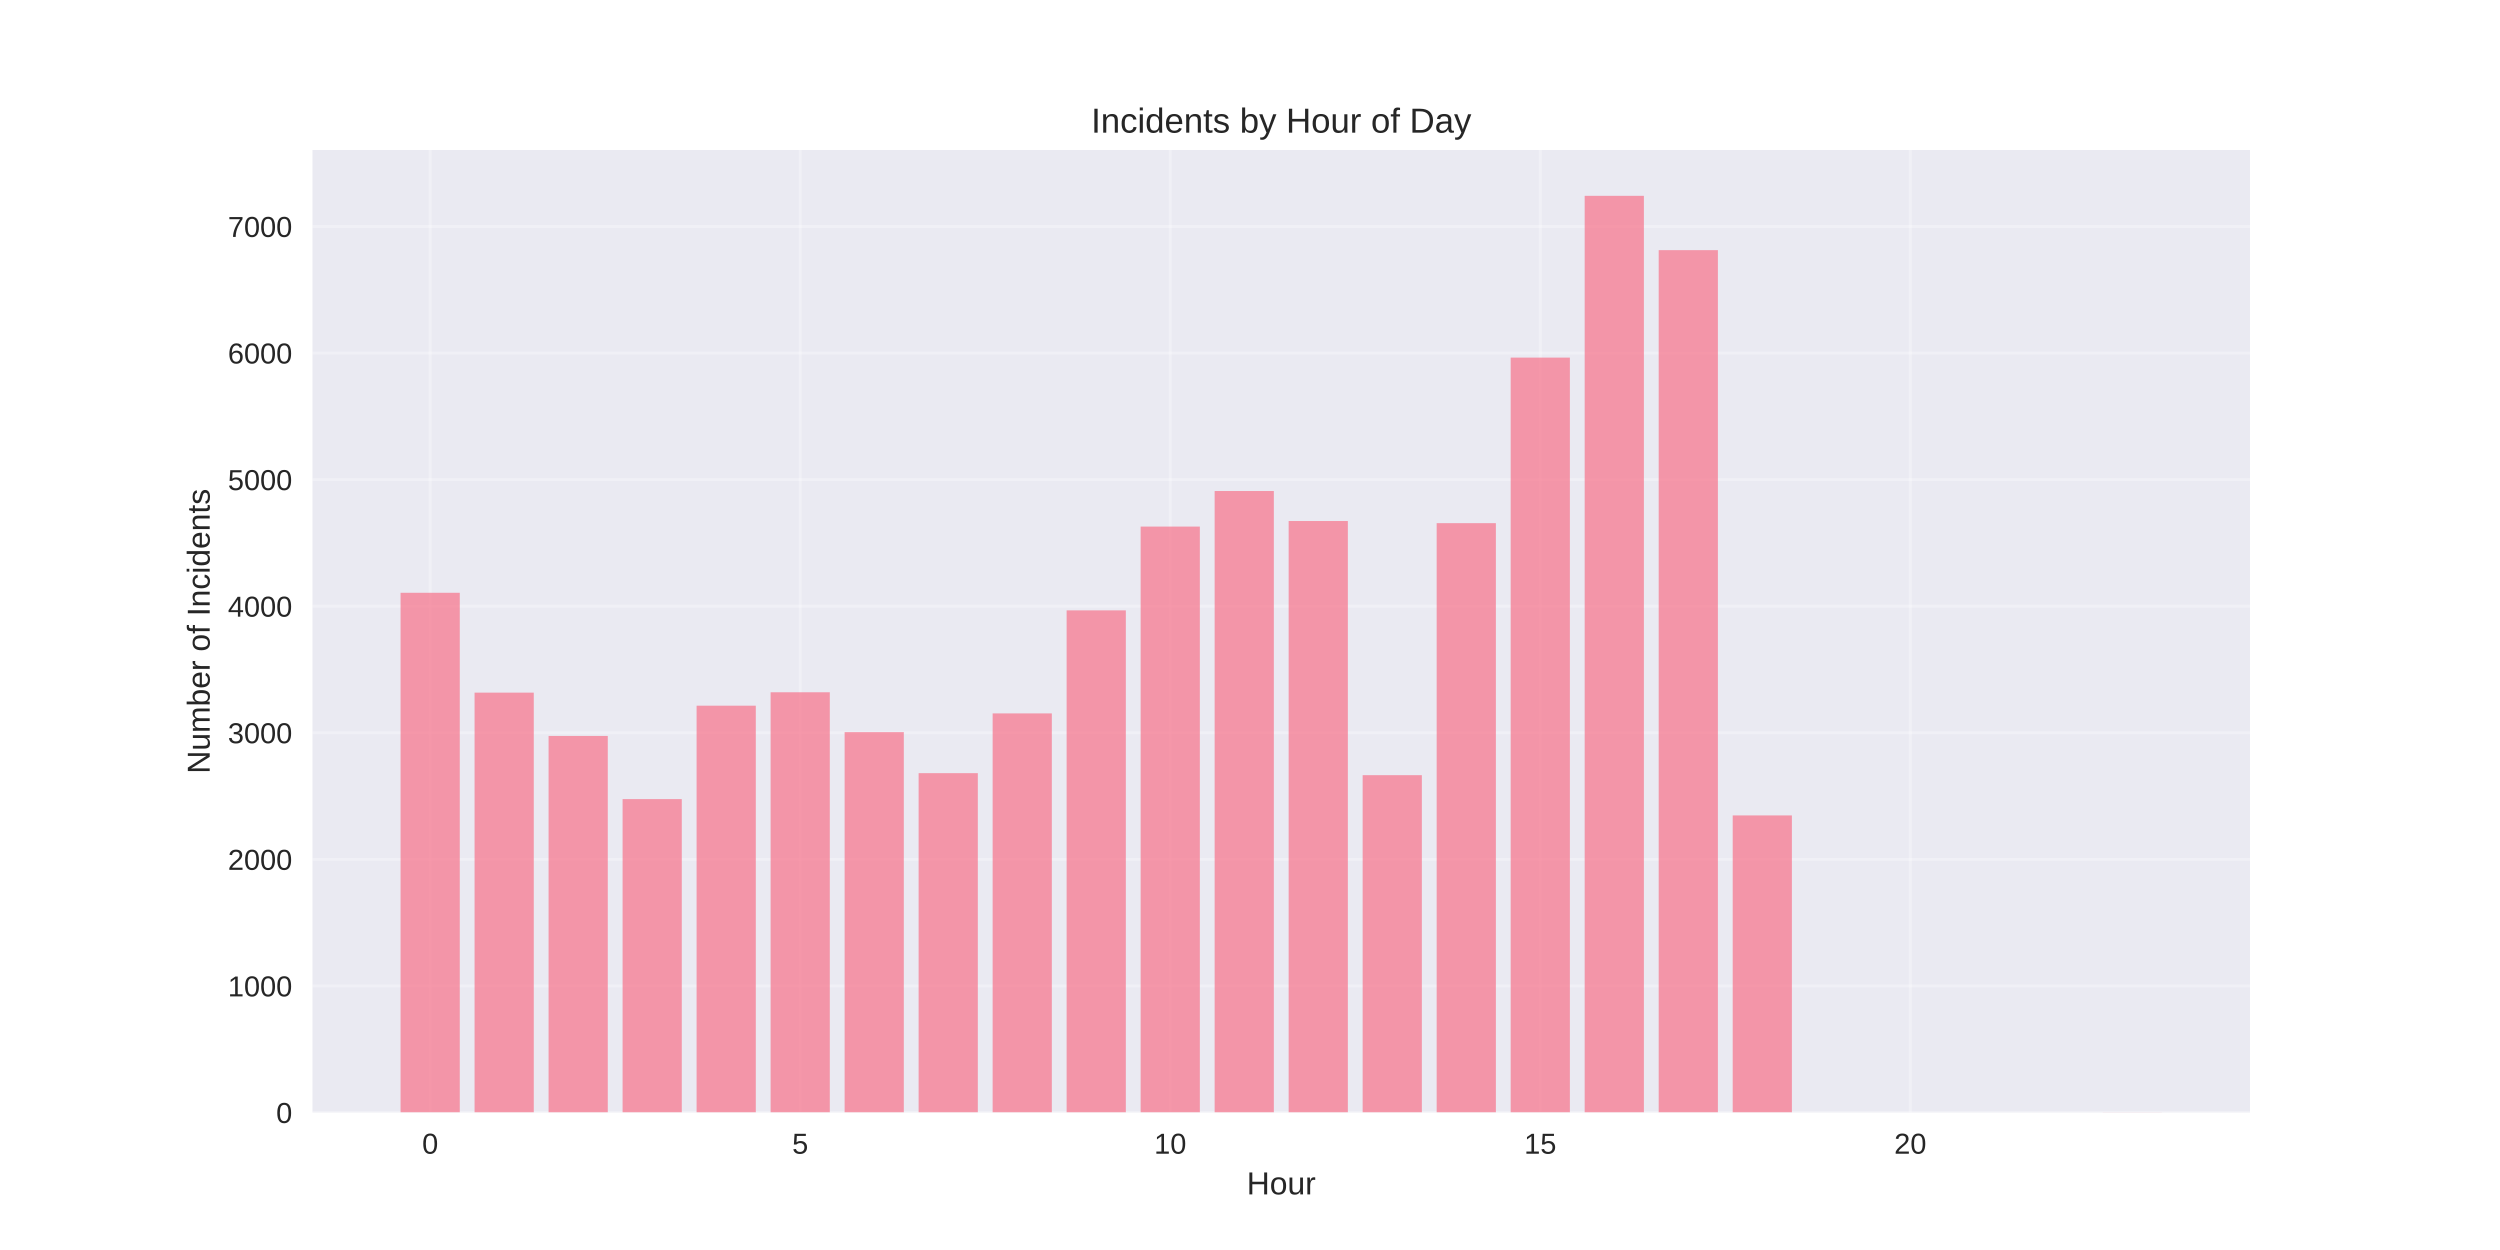
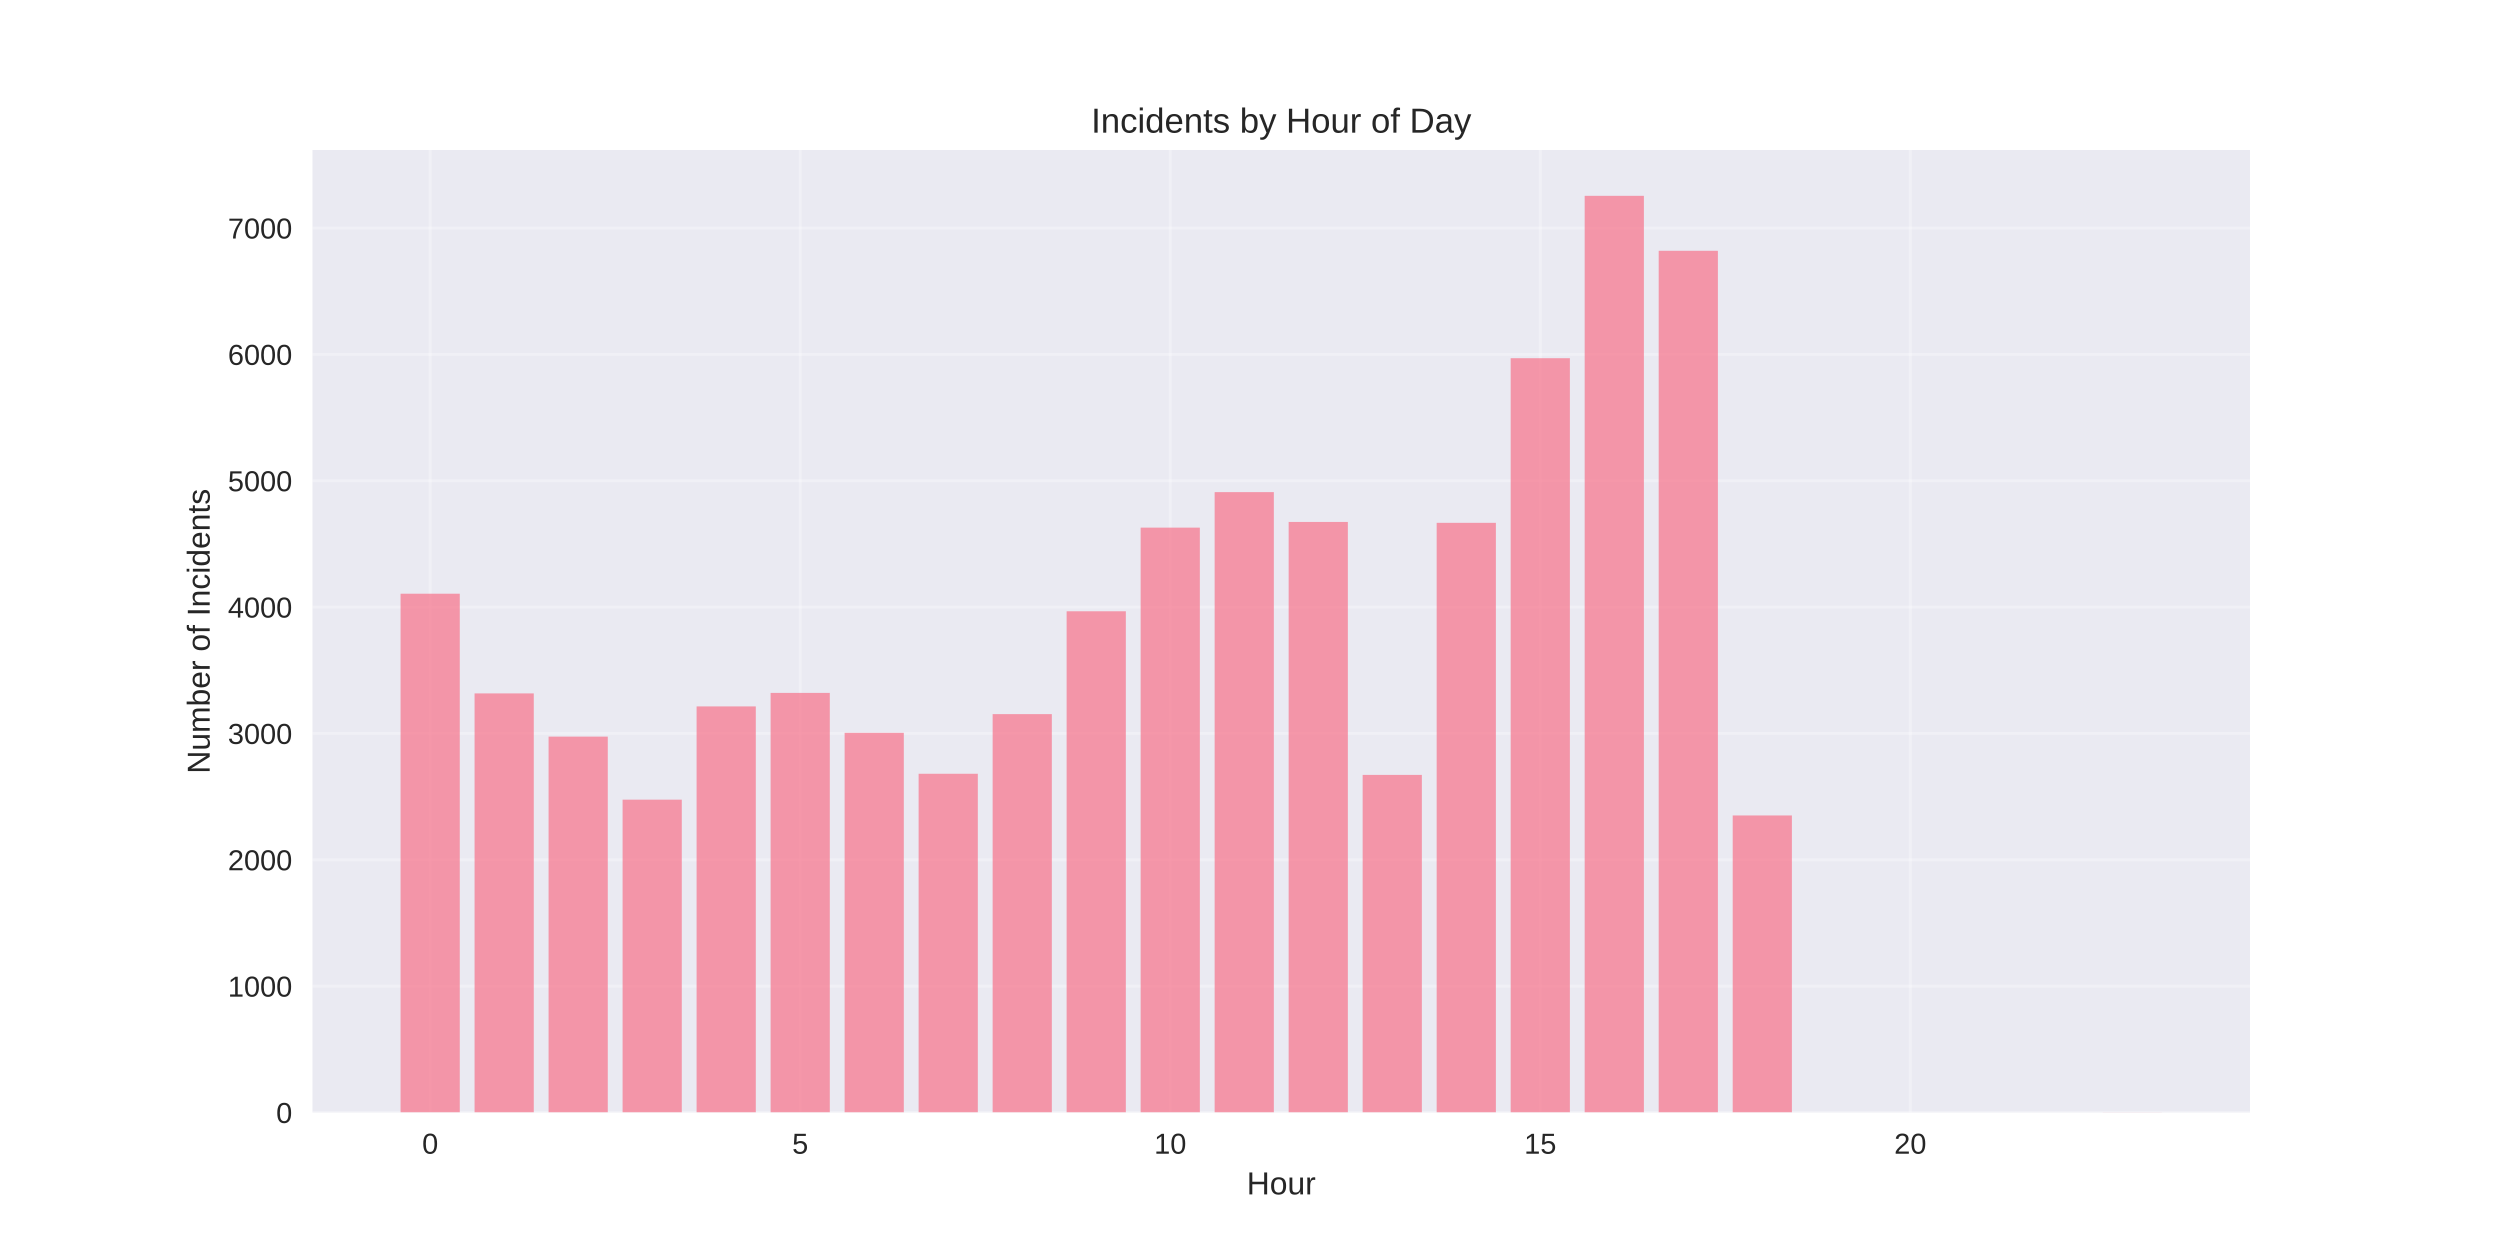
<svg xmlns="http://www.w3.org/2000/svg" width="864pt" height="432pt" viewBox="0 0 864 432" version="1.1">
  <defs>
    <style type="text/css">*{stroke-linejoin: round; stroke-linecap: butt}</style>
  </defs>
  <g id="figure_1">
    <g id="patch_1">
      <path d="M 0 432  L 864 432  L 864 0  L 0 0  z " style="fill: #ffffff" />
    </g>
    <g id="axes_1">
      <g id="patch_2">
        <path d="M 108 384.48  L 777.6 384.48  L 777.6 51.84  L 108 51.84  z " style="fill: #eaeaf2" />
      </g>
      <g id="matplotlib.axis_1">
        <g id="xtick_1">
          <g id="line2d_1">
-             <path d="M 148.667 384.48  L 148.667 51.84  " clip-path="url(#p30b558f1c1)" style="fill: none; stroke: #ffffff; stroke-opacity: 0.3; stroke-linecap: round" />
+             <path d="M 148.667 384.48  L 148.667 51.84  " clip-path="url(#p32d1c93490)" style="fill: none; stroke: #ffffff; stroke-opacity: 0.3; stroke-linecap: round" />
          </g>
          <g id="line2d_2" />
          <g id="text_1">
            <text style="fill: #262626; font: 10px 'Arial', 'Liberation Sans', 'DejaVu Sans', 'Bitstream Vera Sans', sans-serif; text-anchor: middle" x="148.667" y="398.727" transform="rotate(-0 148.6671 398.7269)">0</text>
          </g>
        </g>
        <g id="xtick_2">
          <g id="line2d_3">
-             <path d="M 276.551 384.48  L 276.551 51.84  " clip-path="url(#p30b558f1c1)" style="fill: none; stroke: #ffffff; stroke-opacity: 0.3; stroke-linecap: round" />
+             <path d="M 276.551 384.48  L 276.551 51.84  " clip-path="url(#p32d1c93490)" style="fill: none; stroke: #ffffff; stroke-opacity: 0.3; stroke-linecap: round" />
          </g>
          <g id="line2d_4" />
          <g id="text_2">
            <text style="fill: #262626; font: 10px 'Arial', 'Liberation Sans', 'DejaVu Sans', 'Bitstream Vera Sans', sans-serif; text-anchor: middle" x="276.551" y="398.727" transform="rotate(-0 276.551 398.7269)">5</text>
          </g>
        </g>
        <g id="xtick_3">
          <g id="line2d_5">
-             <path d="M 404.435 384.48  L 404.435 51.84  " clip-path="url(#p30b558f1c1)" style="fill: none; stroke: #ffffff; stroke-opacity: 0.3; stroke-linecap: round" />
+             <path d="M 404.435 384.48  L 404.435 51.84  " clip-path="url(#p32d1c93490)" style="fill: none; stroke: #ffffff; stroke-opacity: 0.3; stroke-linecap: round" />
          </g>
          <g id="line2d_6" />
          <g id="text_3">
            <text style="fill: #262626; font: 10px 'Arial', 'Liberation Sans', 'DejaVu Sans', 'Bitstream Vera Sans', sans-serif; text-anchor: middle" x="404.435" y="398.727" transform="rotate(-0 404.4348 398.7269)">10</text>
          </g>
        </g>
        <g id="xtick_4">
          <g id="line2d_7">
-             <path d="M 532.319 384.48  L 532.319 51.84  " clip-path="url(#p30b558f1c1)" style="fill: none; stroke: #ffffff; stroke-opacity: 0.3; stroke-linecap: round" />
+             <path d="M 532.319 384.48  L 532.319 51.84  " clip-path="url(#p32d1c93490)" style="fill: none; stroke: #ffffff; stroke-opacity: 0.3; stroke-linecap: round" />
          </g>
          <g id="line2d_8" />
          <g id="text_4">
            <text style="fill: #262626; font: 10px 'Arial', 'Liberation Sans', 'DejaVu Sans', 'Bitstream Vera Sans', sans-serif; text-anchor: middle" x="532.319" y="398.727" transform="rotate(-0 532.3187 398.7269)">15</text>
          </g>
        </g>
        <g id="xtick_5">
          <g id="line2d_9">
-             <path d="M 660.203 384.48  L 660.203 51.84  " clip-path="url(#p30b558f1c1)" style="fill: none; stroke: #ffffff; stroke-opacity: 0.3; stroke-linecap: round" />
+             <path d="M 660.203 384.48  L 660.203 51.84  " clip-path="url(#p32d1c93490)" style="fill: none; stroke: #ffffff; stroke-opacity: 0.3; stroke-linecap: round" />
          </g>
          <g id="line2d_10" />
          <g id="text_5">
            <text style="fill: #262626; font: 10px 'Arial', 'Liberation Sans', 'DejaVu Sans', 'Bitstream Vera Sans', sans-serif; text-anchor: middle" x="660.203" y="398.727" transform="rotate(-0 660.2026 398.7269)">20</text>
          </g>
        </g>
        <g id="text_6">
          <text style="fill: #262626; font: 11px 'Arial', 'Liberation Sans', 'DejaVu Sans', 'Bitstream Vera Sans', sans-serif; text-anchor: middle" x="442.8" y="412.773" transform="rotate(-0 442.8 412.7734)">Hour</text>
        </g>
      </g>
      <g id="matplotlib.axis_2">
        <g id="ytick_1">
          <g id="line2d_11">
-             <path d="M 108 384.48  L 777.6 384.48  " clip-path="url(#p30b558f1c1)" style="fill: none; stroke: #ffffff; stroke-opacity: 0.3; stroke-linecap: round" />
+             <path d="M 108 384.48  L 777.6 384.48  " clip-path="url(#p32d1c93490)" style="fill: none; stroke: #ffffff; stroke-opacity: 0.3; stroke-linecap: round" />
          </g>
          <g id="line2d_12" />
          <g id="text_7">
            <text style="fill: #262626; font: 10px 'Arial', 'Liberation Sans', 'DejaVu Sans', 'Bitstream Vera Sans', sans-serif; text-anchor: end" x="101" y="388.103" transform="rotate(-0 101 388.1034)">0</text>
          </g>
        </g>
        <g id="ytick_2">
          <g id="line2d_13">
-             <path d="M 108 340.735  L 777.6 340.735  " clip-path="url(#p30b558f1c1)" style="fill: none; stroke: #ffffff; stroke-opacity: 0.3; stroke-linecap: round" />
+             <path d="M 108 340.814  L 777.6 340.814  " clip-path="url(#p32d1c93490)" style="fill: none; stroke: #ffffff; stroke-opacity: 0.3; stroke-linecap: round" />
          </g>
          <g id="line2d_14" />
          <g id="text_8">
-             <text style="fill: #262626; font: 10px 'Arial', 'Liberation Sans', 'DejaVu Sans', 'Bitstream Vera Sans', sans-serif; text-anchor: end" x="101" y="344.359" transform="rotate(-0 101 344.3586)">1000</text>
+             <text style="fill: #262626; font: 10px 'Arial', 'Liberation Sans', 'DejaVu Sans', 'Bitstream Vera Sans', sans-serif; text-anchor: end" x="101" y="344.437" transform="rotate(-0 101 344.437)">1000</text>
          </g>
        </g>
        <g id="ytick_3">
          <g id="line2d_15">
-             <path d="M 108 296.99  L 777.6 296.99  " clip-path="url(#p30b558f1c1)" style="fill: none; stroke: #ffffff; stroke-opacity: 0.3; stroke-linecap: round" />
+             <path d="M 108 297.147  L 777.6 297.147  " clip-path="url(#p32d1c93490)" style="fill: none; stroke: #ffffff; stroke-opacity: 0.3; stroke-linecap: round" />
          </g>
          <g id="line2d_16" />
          <g id="text_9">
-             <text style="fill: #262626; font: 10px 'Arial', 'Liberation Sans', 'DejaVu Sans', 'Bitstream Vera Sans', sans-serif; text-anchor: end" x="101" y="300.614" transform="rotate(-0 101 300.6138)">2000</text>
+             <text style="fill: #262626; font: 10px 'Arial', 'Liberation Sans', 'DejaVu Sans', 'Bitstream Vera Sans', sans-serif; text-anchor: end" x="101" y="300.771" transform="rotate(-0 101 300.7706)">2000</text>
          </g>
        </g>
        <g id="ytick_4">
          <g id="line2d_17">
-             <path d="M 108 253.246  L 777.6 253.246  " clip-path="url(#p30b558f1c1)" style="fill: none; stroke: #ffffff; stroke-opacity: 0.3; stroke-linecap: round" />
+             <path d="M 108 253.481  L 777.6 253.481  " clip-path="url(#p32d1c93490)" style="fill: none; stroke: #ffffff; stroke-opacity: 0.3; stroke-linecap: round" />
          </g>
          <g id="line2d_18" />
          <g id="text_10">
-             <text style="fill: #262626; font: 10px 'Arial', 'Liberation Sans', 'DejaVu Sans', 'Bitstream Vera Sans', sans-serif; text-anchor: end" x="101" y="256.869" transform="rotate(-0 101 256.869)">3000</text>
+             <text style="fill: #262626; font: 10px 'Arial', 'Liberation Sans', 'DejaVu Sans', 'Bitstream Vera Sans', sans-serif; text-anchor: end" x="101" y="257.104" transform="rotate(-0 101 257.1041)">3000</text>
          </g>
        </g>
        <g id="ytick_5">
          <g id="line2d_19">
-             <path d="M 108 209.501  L 777.6 209.501  " clip-path="url(#p30b558f1c1)" style="fill: none; stroke: #ffffff; stroke-opacity: 0.3; stroke-linecap: round" />
+             <path d="M 108 209.814  L 777.6 209.814  " clip-path="url(#p32d1c93490)" style="fill: none; stroke: #ffffff; stroke-opacity: 0.3; stroke-linecap: round" />
          </g>
          <g id="line2d_20" />
          <g id="text_11">
-             <text style="fill: #262626; font: 10px 'Arial', 'Liberation Sans', 'DejaVu Sans', 'Bitstream Vera Sans', sans-serif; text-anchor: end" x="101" y="213.124" transform="rotate(-0 101 213.1241)">4000</text>
+             <text style="fill: #262626; font: 10px 'Arial', 'Liberation Sans', 'DejaVu Sans', 'Bitstream Vera Sans', sans-serif; text-anchor: end" x="101" y="213.438" transform="rotate(-0 101 213.4377)">4000</text>
          </g>
        </g>
        <g id="ytick_6">
          <g id="line2d_21">
-             <path d="M 108 165.756  L 777.6 165.756  " clip-path="url(#p30b558f1c1)" style="fill: none; stroke: #ffffff; stroke-opacity: 0.3; stroke-linecap: round" />
+             <path d="M 108 166.148  L 777.6 166.148  " clip-path="url(#p32d1c93490)" style="fill: none; stroke: #ffffff; stroke-opacity: 0.3; stroke-linecap: round" />
          </g>
          <g id="line2d_22" />
          <g id="text_12">
-             <text style="fill: #262626; font: 10px 'Arial', 'Liberation Sans', 'DejaVu Sans', 'Bitstream Vera Sans', sans-serif; text-anchor: end" x="101" y="169.379" transform="rotate(-0 101 169.3793)">5000</text>
+             <text style="fill: #262626; font: 10px 'Arial', 'Liberation Sans', 'DejaVu Sans', 'Bitstream Vera Sans', sans-serif; text-anchor: end" x="101" y="169.771" transform="rotate(-0 101 169.7713)">5000</text>
          </g>
        </g>
        <g id="ytick_7">
          <g id="line2d_23">
-             <path d="M 108 122.011  L 777.6 122.011  " clip-path="url(#p30b558f1c1)" style="fill: none; stroke: #ffffff; stroke-opacity: 0.3; stroke-linecap: round" />
+             <path d="M 108 122.481  L 777.6 122.481  " clip-path="url(#p32d1c93490)" style="fill: none; stroke: #ffffff; stroke-opacity: 0.3; stroke-linecap: round" />
          </g>
          <g id="line2d_24" />
          <g id="text_13">
-             <text style="fill: #262626; font: 10px 'Arial', 'Liberation Sans', 'DejaVu Sans', 'Bitstream Vera Sans', sans-serif; text-anchor: end" x="101" y="125.635" transform="rotate(-0 101 125.6345)">6000</text>
+             <text style="fill: #262626; font: 10px 'Arial', 'Liberation Sans', 'DejaVu Sans', 'Bitstream Vera Sans', sans-serif; text-anchor: end" x="101" y="126.105" transform="rotate(-0 101 126.1048)">6000</text>
          </g>
        </g>
        <g id="ytick_8">
          <g id="line2d_25">
-             <path d="M 108 78.266  L 777.6 78.266  " clip-path="url(#p30b558f1c1)" style="fill: none; stroke: #ffffff; stroke-opacity: 0.3; stroke-linecap: round" />
+             <path d="M 108 78.815  L 777.6 78.815  " clip-path="url(#p32d1c93490)" style="fill: none; stroke: #ffffff; stroke-opacity: 0.3; stroke-linecap: round" />
          </g>
          <g id="line2d_26" />
          <g id="text_14">
-             <text style="fill: #262626; font: 10px 'Arial', 'Liberation Sans', 'DejaVu Sans', 'Bitstream Vera Sans', sans-serif; text-anchor: end" x="101" y="81.89" transform="rotate(-0 101 81.88968)">7000</text>
+             <text style="fill: #262626; font: 10px 'Arial', 'Liberation Sans', 'DejaVu Sans', 'Bitstream Vera Sans', sans-serif; text-anchor: end" x="101" y="82.438" transform="rotate(-0 101 82.43838)">7000</text>
          </g>
        </g>
        <g id="text_15">
          <text style="fill: #262626; font: 11px 'Arial', 'Liberation Sans', 'DejaVu Sans', 'Bitstream Vera Sans', sans-serif; text-anchor: middle" x="72.474" y="218.16" transform="rotate(-90 72.47375 218.16)">Number of Incidents</text>
        </g>
      </g>
      <g id="patch_3">
-         <path d="M 138.436 384.48  L 158.898 384.48  L 158.898 204.864  L 138.436 204.864  z " clip-path="url(#p30b558f1c1)" style="fill: #f77189; opacity: 0.7" />
+         <path d="M 138.436 384.48  L 158.898 384.48  L 158.898 205.186  L 138.436 205.186  z " clip-path="url(#p32d1c93490)" style="fill: #f77189; opacity: 0.7" />
      </g>
      <g id="patch_4">
-         <path d="M 164.013 384.48  L 184.475 384.48  L 184.475 239.378  L 164.013 239.378  z " clip-path="url(#p30b558f1c1)" style="fill: #f77189; opacity: 0.7" />
+         <path d="M 164.013 384.48  L 184.475 384.48  L 184.475 239.638  L 164.013 239.638  z " clip-path="url(#p32d1c93490)" style="fill: #f77189; opacity: 0.7" />
      </g>
      <g id="patch_5">
-         <path d="M 189.59 384.48  L 210.051 384.48  L 210.051 254.339  L 189.59 254.339  z " clip-path="url(#p30b558f1c1)" style="fill: #f77189; opacity: 0.7" />
+         <path d="M 189.59 384.48  L 210.051 384.48  L 210.051 254.572  L 189.59 254.572  z " clip-path="url(#p32d1c93490)" style="fill: #f77189; opacity: 0.7" />
      </g>
      <g id="patch_6">
-         <path d="M 215.167 384.48  L 235.628 384.48  L 235.628 276.168  L 215.167 276.168  z " clip-path="url(#p30b558f1c1)" style="fill: #f77189; opacity: 0.7" />
+         <path d="M 215.167 384.48  L 235.628 384.48  L 235.628 276.362  L 215.167 276.362  z " clip-path="url(#p32d1c93490)" style="fill: #f77189; opacity: 0.7" />
      </g>
      <g id="patch_7">
-         <path d="M 240.743 384.48  L 261.205 384.48  L 261.205 243.884  L 240.743 243.884  z " clip-path="url(#p30b558f1c1)" style="fill: #f77189; opacity: 0.7" />
+         <path d="M 240.743 384.48  L 261.205 384.48  L 261.205 244.136  L 240.743 244.136  z " clip-path="url(#p32d1c93490)" style="fill: #f77189; opacity: 0.7" />
      </g>
      <g id="patch_8">
-         <path d="M 266.32 384.48  L 286.782 384.48  L 286.782 239.247  L 266.32 239.247  z " clip-path="url(#p30b558f1c1)" style="fill: #f77189; opacity: 0.7" />
+         <path d="M 266.32 384.48  L 286.782 384.48  L 286.782 239.464  L 266.32 239.464  z " clip-path="url(#p32d1c93490)" style="fill: #f77189; opacity: 0.7" />
      </g>
      <g id="patch_9">
-         <path d="M 291.897 384.48  L 312.358 384.48  L 312.358 253.027  L 291.897 253.027  z " clip-path="url(#p30b558f1c1)" style="fill: #f77189; opacity: 0.7" />
+         <path d="M 291.897 384.48  L 312.358 384.48  L 312.358 253.262  L 291.897 253.262  z " clip-path="url(#p32d1c93490)" style="fill: #f77189; opacity: 0.7" />
      </g>
      <g id="patch_10">
-         <path d="M 317.474 384.48  L 337.935 384.48  L 337.935 267.2  L 317.474 267.2  z " clip-path="url(#p30b558f1c1)" style="fill: #f77189; opacity: 0.7" />
+         <path d="M 317.474 384.48  L 337.935 384.48  L 337.935 267.41  L 317.474 267.41  z " clip-path="url(#p32d1c93490)" style="fill: #f77189; opacity: 0.7" />
      </g>
      <g id="patch_11">
-         <path d="M 343.051 384.48  L 363.512 384.48  L 363.512 246.553  L 343.051 246.553  z " clip-path="url(#p30b558f1c1)" style="fill: #f77189; opacity: 0.7" />
+         <path d="M 343.051 384.48  L 363.512 384.48  L 363.512 246.8  L 343.051 246.8  z " clip-path="url(#p32d1c93490)" style="fill: #f77189; opacity: 0.7" />
      </g>
      <g id="patch_12">
-         <path d="M 368.627 384.48  L 389.089 384.48  L 389.089 210.944  L 368.627 210.944  z " clip-path="url(#p30b558f1c1)" style="fill: #f77189; opacity: 0.7" />
+         <path d="M 368.627 384.48  L 389.089 384.48  L 389.089 211.255  L 368.627 211.255  z " clip-path="url(#p32d1c93490)" style="fill: #f77189; opacity: 0.7" />
      </g>
      <g id="patch_13">
-         <path d="M 394.204 384.48  L 414.666 384.48  L 414.666 181.985  L 394.204 181.985  z " clip-path="url(#p30b558f1c1)" style="fill: #f77189; opacity: 0.7" />
+         <path d="M 394.204 384.48  L 414.666 384.48  L 414.666 182.348  L 394.204 182.348  z " clip-path="url(#p32d1c93490)" style="fill: #f77189; opacity: 0.7" />
      </g>
      <g id="patch_14">
-         <path d="M 419.781 384.48  L 440.242 384.48  L 440.242 169.693  L 419.781 169.693  z " clip-path="url(#p30b558f1c1)" style="fill: #f77189; opacity: 0.7" />
+         <path d="M 419.781 384.48  L 440.242 384.48  L 440.242 170.078  L 419.781 170.078  z " clip-path="url(#p32d1c93490)" style="fill: #f77189; opacity: 0.7" />
      </g>
      <g id="patch_15">
-         <path d="M 445.358 384.48  L 465.819 384.48  L 465.819 180.06  L 445.358 180.06  z " clip-path="url(#p30b558f1c1)" style="fill: #f77189; opacity: 0.7" />
+         <path d="M 445.358 384.48  L 465.819 384.48  L 465.819 180.383  L 445.358 180.383  z " clip-path="url(#p32d1c93490)" style="fill: #f77189; opacity: 0.7" />
      </g>
      <g id="patch_16">
-         <path d="M 470.934 384.48  L 491.396 384.48  L 491.396 267.9  L 470.934 267.9  z " clip-path="url(#p30b558f1c1)" style="fill: #f77189; opacity: 0.7" />
+         <path d="M 470.934 384.48  L 491.396 384.48  L 491.396 267.803  L 470.934 267.803  z " clip-path="url(#p32d1c93490)" style="fill: #f77189; opacity: 0.7" />
      </g>
      <g id="patch_17">
-         <path d="M 496.511 384.48  L 516.973 384.48  L 516.973 180.804  L 496.511 180.804  z " clip-path="url(#p30b558f1c1)" style="fill: #f77189; opacity: 0.7" />
+         <path d="M 496.511 384.48  L 516.973 384.48  L 516.973 180.689  L 496.511 180.689  z " clip-path="url(#p32d1c93490)" style="fill: #f77189; opacity: 0.7" />
      </g>
      <g id="patch_18">
-         <path d="M 522.088 384.48  L 542.549 384.48  L 542.549 123.586  L 522.088 123.586  z " clip-path="url(#p30b558f1c1)" style="fill: #f77189; opacity: 0.7" />
+         <path d="M 522.088 384.48  L 542.549 384.48  L 542.549 123.791  L 522.088 123.791  z " clip-path="url(#p32d1c93490)" style="fill: #f77189; opacity: 0.7" />
      </g>
      <g id="patch_19">
-         <path d="M 547.665 384.48  L 568.126 384.48  L 568.126 67.68  L 547.665 67.68  z " clip-path="url(#p30b558f1c1)" style="fill: #f77189; opacity: 0.7" />
+         <path d="M 547.665 384.48  L 568.126 384.48  L 568.126 67.68  L 547.665 67.68  z " clip-path="url(#p32d1c93490)" style="fill: #f77189; opacity: 0.7" />
      </g>
      <g id="patch_20">
-         <path d="M 573.242 384.48  L 593.703 384.48  L 593.703 86.447  L 573.242 86.447  z " clip-path="url(#p30b558f1c1)" style="fill: #f77189; opacity: 0.7" />
+         <path d="M 573.242 384.48  L 593.703 384.48  L 593.703 86.675  L 573.242 86.675  z " clip-path="url(#p32d1c93490)" style="fill: #f77189; opacity: 0.7" />
      </g>
      <g id="patch_21">
-         <path d="M 598.818 384.48  L 619.28 384.48  L 619.28 281.811  L 598.818 281.811  z " clip-path="url(#p30b558f1c1)" style="fill: #f77189; opacity: 0.7" />
+         <path d="M 598.818 384.48  L 619.28 384.48  L 619.28 281.82  L 598.818 281.82  z " clip-path="url(#p32d1c93490)" style="fill: #f77189; opacity: 0.7" />
      </g>
      <g id="patch_22">
-         <path d="M 726.702 384.48  L 747.164 384.48  L 747.164 384.436  L 726.702 384.436  z " clip-path="url(#p30b558f1c1)" style="fill: #f77189; opacity: 0.7" />
+         <path d="M 726.702 384.48  L 747.164 384.48  L 747.164 384.436  L 726.702 384.436  z " clip-path="url(#p32d1c93490)" style="fill: #f77189; opacity: 0.7" />
      </g>
      <g id="patch_23">
        <path d="M 108 384.48  L 108 51.84  " style="fill: none" />
      </g>
      <g id="patch_24">
        <path d="M 777.6 384.48  L 777.6 51.84  " style="fill: none" />
      </g>
      <g id="patch_25">
        <path d="M 108 384.48  L 777.6 384.48  " style="fill: none" />
      </g>
      <g id="patch_26">
        <path d="M 108 51.84  L 777.6 51.84  " style="fill: none" />
      </g>
      <g id="text_16">
        <text style="fill: #262626; font: 12px 'Arial', 'Liberation Sans', 'DejaVu Sans', 'Bitstream Vera Sans', sans-serif; text-anchor: middle" x="442.8" y="45.84" transform="rotate(-0 442.8 45.84)">Incidents by Hour of Day</text>
      </g>
    </g>
  </g>
  <defs>
-     <clipPath id="p30b558f1c1">
+     <clipPath id="p32d1c93490">
      <rect x="108" y="51.84" width="669.6" height="332.64" />
    </clipPath>
  </defs>
</svg>
